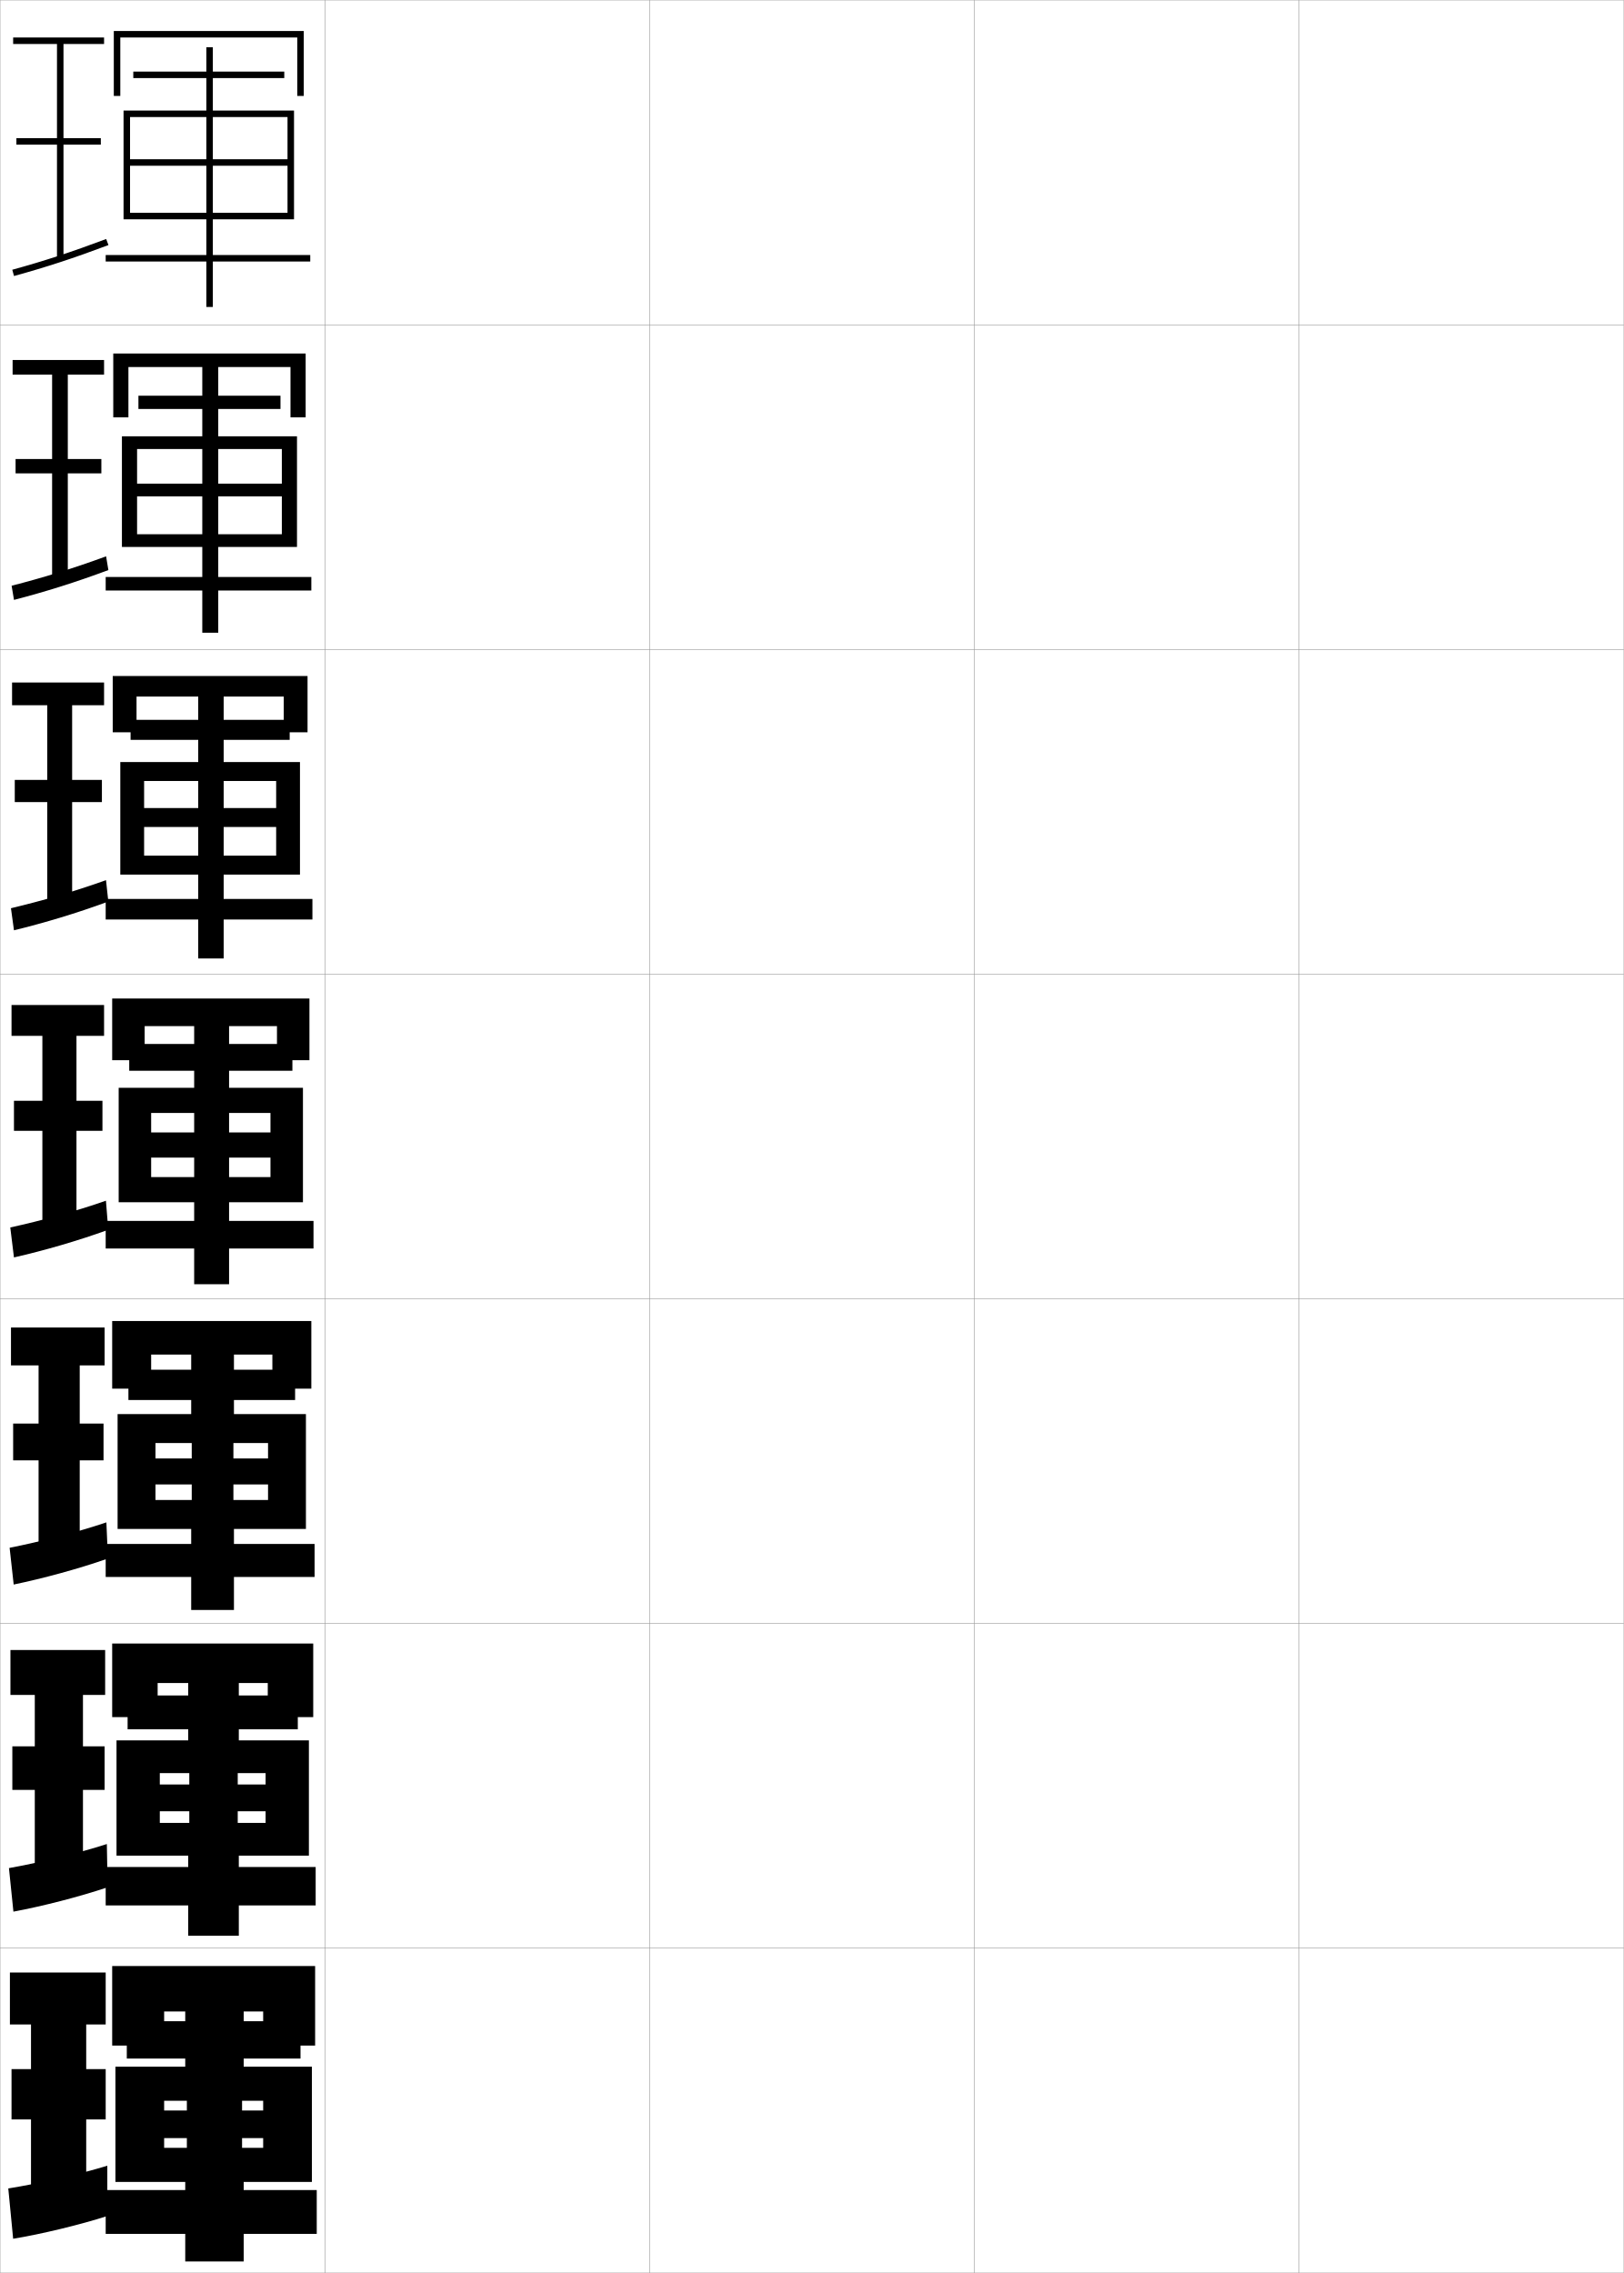
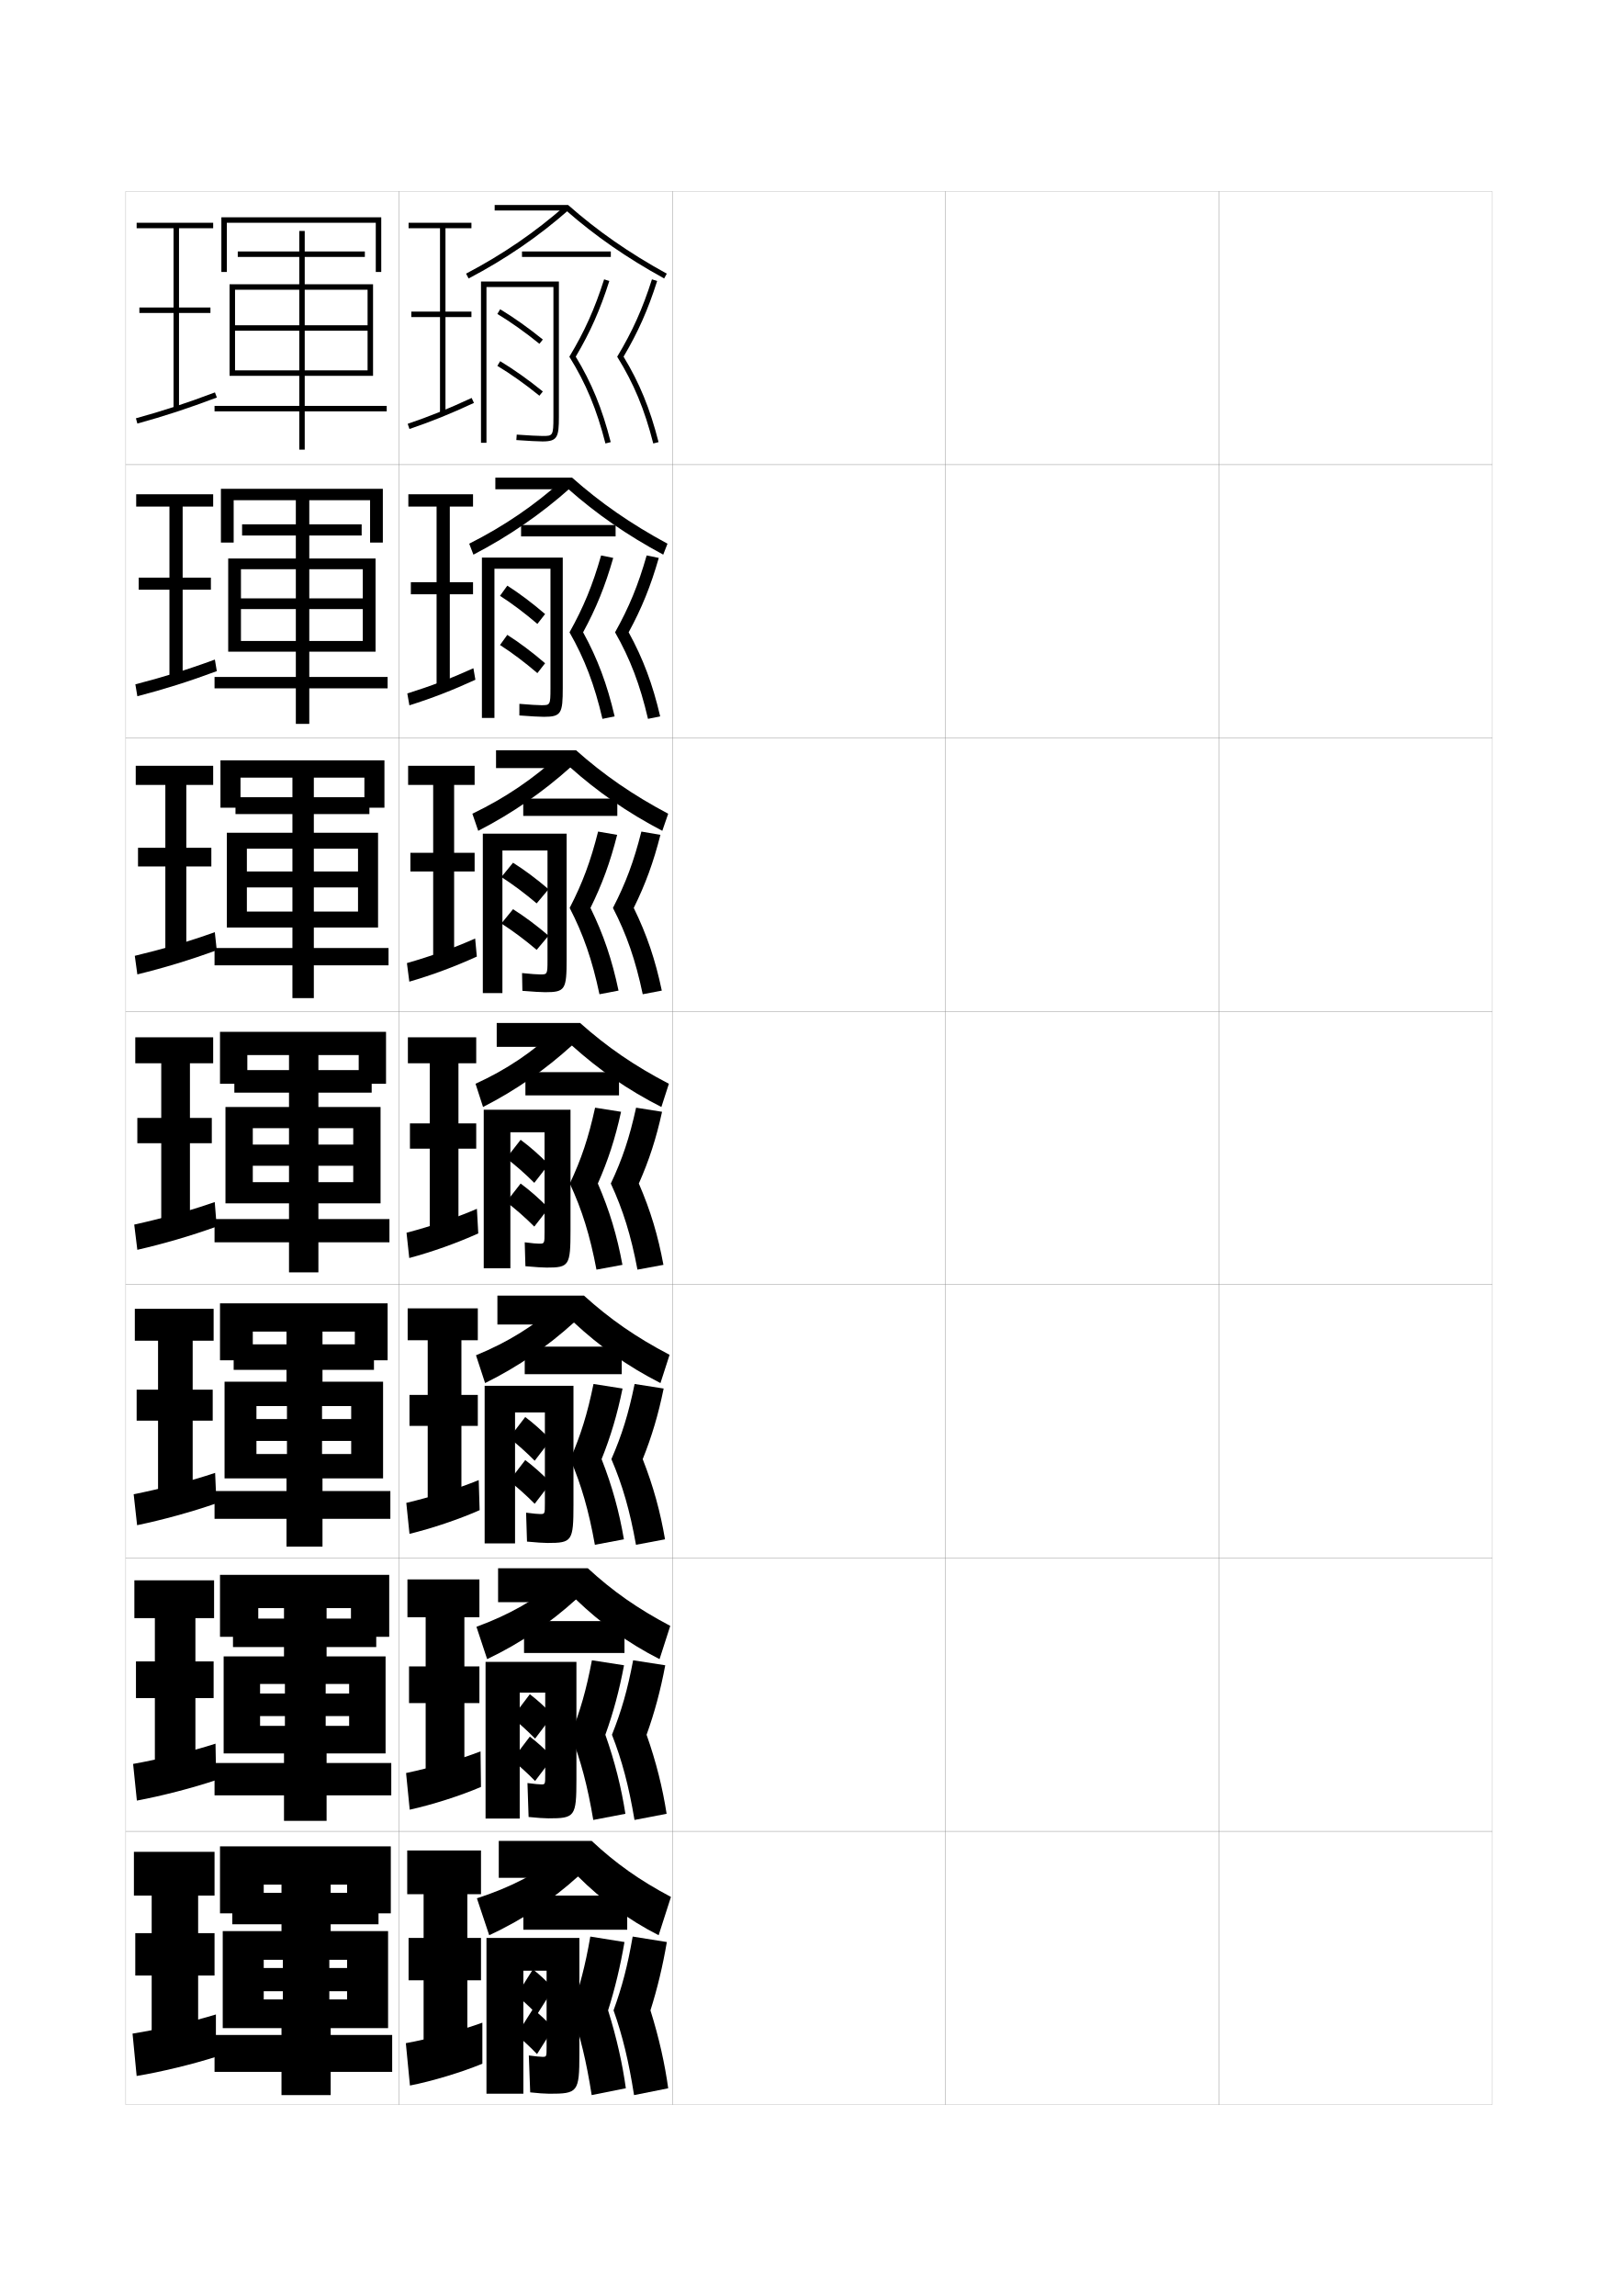
- <svg xmlns="http://www.w3.org/2000/svg" width="500.1" height="700.1" viewBox="0 0 500.1 700.1" overflow="visible" enable-background="new 0 0 500.1 700.1" xml:space="preserve">
-   <g id="glyphs">
-     <g>
-       <rect x="0.05" y="0.05" fill="none" stroke="#999999" stroke-width="0.1" width="100" height="100" />
-       <rect x="0.05" y="100.05" fill="none" stroke="#999999" stroke-width="0.1" width="100" height="100" />
-       <rect x="0.05" y="200.05" fill="none" stroke="#999999" stroke-width="0.1" width="100" height="100" />
-       <rect x="0.05" y="300.05" fill="none" stroke="#999999" stroke-width="0.1" width="100" height="100" />
-       <rect x="0.05" y="400.05" fill="none" stroke="#999999" stroke-width="0.1" width="100" height="100" />
-       <rect x="0.05" y="500.05" fill="none" stroke="#999999" stroke-width="0.1" width="100" height="100" />
-       <rect x="0.05" y="600.05" fill="none" stroke="#999999" stroke-width="0.1" width="100" height="100" />
-       <rect x="100.05" y="0.05" fill="none" stroke="#999999" stroke-width="0.1" width="100" height="100" />
-       <rect x="100.05" y="100.05" fill="none" stroke="#999999" stroke-width="0.1" width="100" height="100" />
-       <rect x="100.05" y="200.05" fill="none" stroke="#999999" stroke-width="0.1" width="100" height="100" />
-       <rect x="100.05" y="300.05" fill="none" stroke="#999999" stroke-width="0.1" width="100" height="100" />
-       <rect x="100.05" y="400.05" fill="none" stroke="#999999" stroke-width="0.1" width="100" height="100" />
-       <rect x="100.05" y="500.05" fill="none" stroke="#999999" stroke-width="0.1" width="100" height="100" />
-       <rect x="100.05" y="600.05" fill="none" stroke="#999999" stroke-width="0.1" width="100" height="100" />
-       <rect x="200.05" y="0.05" fill="none" stroke="#999999" stroke-width="0.1" width="100" height="100" />
-       <rect x="200.05" y="100.05" fill="none" stroke="#999999" stroke-width="0.1" width="100" height="100" />
-       <rect x="200.05" y="200.05" fill="none" stroke="#999999" stroke-width="0.1" width="100" height="100" />
-       <rect x="200.05" y="300.05" fill="none" stroke="#999999" stroke-width="0.1" width="100" height="100" />
-       <rect x="200.05" y="400.05" fill="none" stroke="#999999" stroke-width="0.1" width="100" height="100" />
-       <rect x="200.05" y="500.05" fill="none" stroke="#999999" stroke-width="0.1" width="100" height="100" />
-       <rect x="200.05" y="600.05" fill="none" stroke="#999999" stroke-width="0.1" width="100" height="100" />
-       <rect x="300.05" y="0.05" fill="none" stroke="#999999" stroke-width="0.1" width="100" height="100" />
-       <rect x="300.05" y="100.05" fill="none" stroke="#999999" stroke-width="0.1" width="100" height="100" />
-       <rect x="300.05" y="200.05" fill="none" stroke="#999999" stroke-width="0.1" width="100" height="100" />
-       <rect x="300.05" y="300.05" fill="none" stroke="#999999" stroke-width="0.1" width="100" height="100" />
-       <rect x="300.05" y="400.05" fill="none" stroke="#999999" stroke-width="0.1" width="100" height="100" />
-       <rect x="300.05" y="500.05" fill="none" stroke="#999999" stroke-width="0.1" width="100" height="100" />
-       <rect x="300.05" y="600.05" fill="none" stroke="#999999" stroke-width="0.1" width="100" height="100" />
-       <rect x="400.05" y="0.05" fill="none" stroke="#999999" stroke-width="0.1" width="100" height="100" />
-       <rect x="400.05" y="100.05" fill="none" stroke="#999999" stroke-width="0.1" width="100" height="100" />
-       <rect x="400.05" y="200.05" fill="none" stroke="#999999" stroke-width="0.1" width="100" height="100" />
-       <rect x="400.05" y="300.05" fill="none" stroke="#999999" stroke-width="0.1" width="100" height="100" />
-       <rect x="400.05" y="400.05" fill="none" stroke="#999999" stroke-width="0.1" width="100" height="100" />
-       <rect x="400.05" y="500.05" fill="none" stroke="#999999" stroke-width="0.1" width="100" height="100" />
-       <rect x="400.05" y="600.05" fill="none" stroke="#999999" stroke-width="0.1" width="100" height="100" />
-     </g>
-     <g>
-       <polygon points="32.05,13.55 32.05,11.55 4.05,11.55 4.05,13.55       17.55,13.55 17.55,42.55 5.05,42.55 5.05,44.55 17.55,44.55       17.55,79.55 19.55,79.55 19.55,44.55 31.05,44.55 31.05,42.55       19.55,42.55 19.55,13.55 " />
-       <path d="M3.784,83.086l0.531,1.928c9.937-2.734,18.363-5.495,29.086-9.528      l-0.703-1.871C22.035,77.624,13.658,80.368,3.784,83.086z" />
-     </g>
-     <g>
-       <polygon points="32.049,115.383 32.049,110.883 3.883,110.883 3.883,115.383       16.05,115.383 16.05,141.383 4.799,141.383 4.799,145.799 16.05,145.799       16.05,177.883 20.883,177.883 20.883,145.799 31.216,145.799 31.216,141.383       20.883,141.383 20.883,115.383 " />
-       <path d="M3.578,180.413l0.731,4.362c9.724-2.53,18.76-5.355,29.072-9.19      l-0.708-4.231C22.4,175.13,13.331,177.905,3.578,180.413z" />
-     </g>
-     <g>
-       <polygon points="32.05,217.216 32.05,210.216 3.717,210.216 3.717,217.216       14.55,217.216 14.55,240.217 4.55,240.217 4.55,247.05 14.55,247.05       14.55,278.216 22.216,278.216 22.216,247.05 31.383,247.05 31.383,240.217       22.216,240.217 22.216,217.216 " />
-       <path d="M3.373,279.74l0.933,6.796c9.511-2.326,19.156-5.216,29.057-8.853      l-0.713-6.591C22.765,274.636,13.004,277.442,3.373,279.74z" />
-     </g>
-     <g>
-       <g>
-         <polygon points="26.55,676.05 26.55,652.8 32.55,652.8 32.55,637.3        26.55,637.3 26.55,623.55 32.55,623.55 32.55,607.55 3.05,607.55        3.05,623.55 9.55,623.55 9.55,637.3 3.55,637.3 3.55,652.8        9.55,652.8 9.55,676.05 " />
-         <path d="M33.05,667.05c-8.465,2.61-21.201,5.542-30.5,7l1.5,15.5       c8.662-1.406,20.74-4.346,29-7V667.05z" />
-       </g>
-       <g>
-         <polygon points="32.383,522.05 32.383,508.216 3.216,508.216 3.216,522.05        10.716,522.05 10.716,537.883 3.799,537.883 3.799,551.3 10.716,551.3        10.716,576.55 25.55,576.55 25.55,551.3 32.216,551.3 32.216,537.883        25.55,537.883 25.55,522.05 " />
-         <path d="M2.755,575.389l1.377,13.41c8.874-1.645,20.344-4.589,29.014-7.505       l-0.24-13.317C24.1,570.82,12.125,573.721,2.755,575.389z" />
-       </g>
-       <g>
-         <polygon points="32.217,420.55 32.217,408.883 3.383,408.883 3.383,420.55        11.883,420.55 11.883,438.467 4.05,438.467 4.05,449.8 11.883,449.8        11.883,477.05 24.55,477.05 24.55,449.8 31.883,449.8 31.883,438.467        24.55,438.467 24.55,420.55 " />
-         <path d="M2.961,476.729l1.255,11.32c9.086-1.883,19.948-4.833,29.028-8.01       l-0.479-11.135C23.615,471.981,12.401,474.851,2.961,476.729z" />
-       </g>
-       <g>
-         <polygon points="32.05,319.05 32.05,309.55 3.55,309.55 3.55,319.05        13.05,319.05 13.05,339.05 4.3,339.05 4.3,348.3 13.05,348.3        13.05,377.55 23.55,377.55 23.55,348.3 31.55,348.3 31.55,339.05        23.55,339.05 23.55,319.05 " />
-         <path d="M3.167,378.067l1.133,9.23c9.299-2.121,19.553-5.076,29.043-8.515       l-0.719-8.951C23.13,373.142,12.677,375.979,3.167,378.067z" />
-       </g>
-     </g>
-     <g>
-       <polygon points="91.55,11.55 91.55,29.55 93.55,29.55 93.55,9.55       35.05,9.55 35.05,29.55 37.05,29.55 37.05,11.55 " />
-       <polygon points="88.55,65.55 65.55,65.55 65.55,36.05 88.55,36.05       88.55,49.05 40.05,49.05 40.05,51.05 88.55,51.05 88.55,67.55       90.55,67.55 90.55,34.05 65.55,34.05 65.55,24.05 87.55,24.05       87.55,22.05 65.55,22.05 65.55,14.55 63.55,14.55 63.55,22.05       41.05,22.05 41.05,24.05 63.55,24.05 63.55,34.05 38.05,34.05       38.05,67.55 40.05,67.55 40.05,36.05 63.55,36.05 63.55,65.55       40.05,65.55 40.05,67.55 63.55,67.55 63.55,78.55 32.55,78.55       32.55,80.55 63.55,80.55 63.55,94.55 65.55,94.55 65.55,80.55       95.55,80.55 95.55,78.55 65.55,78.55 65.55,67.55 88.55,67.55 " />
-     </g>
-     <g>
-       <polygon points="89.466,113.049 89.466,128.549 94.133,128.549 94.133,108.883       34.883,108.883 34.883,128.549 39.55,128.549 39.55,113.049 " />
-       <polygon points="86.799,168.466 91.466,168.466 91.466,134.383 67.216,134.383       67.216,125.966 86.383,125.966 86.383,121.883 67.216,121.883 67.216,112.466       62.299,112.466 62.299,121.883 42.633,121.883 42.633,125.966 62.299,125.966       62.299,134.383 37.549,134.383 37.549,168.466 42.216,168.466 42.216,138.299       62.299,138.299 62.299,164.549 42.216,164.549 42.216,168.466 62.299,168.466       62.299,177.716 32.55,177.716 32.55,181.883 62.299,181.883 62.299,194.883       67.216,194.883 67.216,181.883 95.883,181.883 95.883,177.716 67.216,177.716       67.216,168.466 86.799,168.466 86.799,164.549 67.216,164.549 67.216,138.299       86.799,138.299 86.799,148.966 42.216,148.966 42.216,152.883 86.799,152.883 " />
-     </g>
-     <g>
-       <polygon points="87.383,214.55 87.383,225.55 94.716,225.55 94.716,208.216       34.716,208.216 34.716,225.55 42.05,225.55 42.05,214.55 " />
-       <polygon points="85.05,269.383 92.383,269.383 92.383,234.716 68.883,234.716       68.883,227.883 89.216,227.883 89.216,221.716 68.883,221.716 68.883,213.758       61.05,213.758 61.05,221.716 40.216,221.716 40.216,227.883 61.05,227.883       61.05,234.716 37.05,234.716 37.05,269.383 44.383,269.383 44.383,240.55       61.05,240.55 61.05,263.55 44.383,263.55 44.383,269.383 61.05,269.383       61.05,276.883 32.55,276.883 32.55,283.216 61.05,283.216 61.05,295.216       68.883,295.216 68.883,283.216 96.216,283.216 96.216,276.883 68.883,276.883       68.883,269.383 85.05,269.383 85.05,263.55 68.883,263.55 68.883,240.55       85.05,240.55 85.05,248.883 44.383,248.883 44.383,254.716 85.05,254.716 " />
-     </g>
-     <g>
-       <g>
-         <polygon points="85.3,316.05 85.3,326.55 95.3,326.55 95.3,307.55        34.55,307.55 34.55,326.55 44.55,326.55 44.55,316.05 " />
-         <polygon points="83.3,370.3 93.3,370.3 93.3,335.05 70.55,335.05        70.55,329.8 90.05,329.8 90.05,321.55 70.55,321.55 70.55,315.05        59.8,315.05 59.8,321.55 39.8,321.55 39.8,329.8 59.8,329.8        59.8,335.05 36.55,335.05 36.55,370.3 46.55,370.3 46.55,342.8        59.8,342.8 59.8,362.55 46.55,362.55 46.55,370.3 59.8,370.3        59.8,376.05 32.55,376.05 32.55,384.55 59.8,384.55 59.8,395.55        70.55,395.55 70.55,384.55 96.55,384.55 96.55,376.05 70.55,376.05        70.55,370.3 83.3,370.3 83.3,362.55 70.55,362.55 70.55,342.8        83.3,342.8 83.3,348.8 46.55,348.8 46.55,356.55 83.3,356.55 " />
-       </g>
-       <g>
-         <polygon points="83.883,417.216 83.883,427.716 95.883,427.716 95.883,406.884        34.55,406.884 34.55,427.716 46.55,427.716 46.55,417.216 " />
-         <polygon points="82.55,470.925 94.217,470.925 94.217,435.55 72.05,435.55        72.05,431.216 90.883,431.216 90.883,421.884 72.05,421.884 72.05,416.216        58.883,416.216 58.883,421.884 39.55,421.884 39.55,431.216 58.883,431.216        58.883,435.55 36.217,435.55 36.217,470.925 47.883,470.925 47.883,444.466        59.05,444.466 59.05,462.008 47.883,462.008 47.883,470.925 58.883,470.925        58.883,475.55 32.55,475.55 32.55,485.716 58.883,485.716 58.883,495.884        72.05,495.884 72.05,485.716 96.883,485.716 96.883,475.55 72.05,475.55        72.05,470.925 82.55,470.925 82.55,462.008 71.883,462.008 71.883,444.466        82.55,444.466 82.55,449.216 47.883,449.216 47.883,457.216 82.55,457.216 " />
-       </g>
-       <g>
-         <polygon points="82.466,518.383 82.466,528.883 96.466,528.883 96.466,506.217        34.55,506.217 34.55,528.883 48.55,528.883 48.55,518.383 " />
-         <polygon points="81.8,571.55 95.133,571.55 95.133,536.05 73.55,536.05        73.55,532.633 91.716,532.633 91.716,522.217 73.55,522.217 73.55,517.383        57.966,517.383 57.966,522.217 39.3,522.217 39.3,532.633 57.966,532.633        57.966,536.05 35.883,536.05 35.883,571.55 49.216,571.55 49.216,546.133        58.3,546.133 58.3,561.466 49.216,561.466 49.216,571.55 57.966,571.55        57.966,575.05 32.55,575.05 32.55,586.883 57.966,586.883 57.966,596.217        73.55,596.217 73.55,586.883 97.216,586.883 97.216,575.05 73.55,575.05        73.55,571.55 81.8,571.55 81.8,561.466 73.216,561.466 73.216,546.133        81.8,546.133 81.8,549.633 49.216,549.633 49.216,557.883 81.8,557.883 " />
-       </g>
-     </g>
-     <g>
-       <polygon points="81.05,619.55 81.05,630.05 97.05,630.05 97.05,605.55       34.55,605.55 34.55,630.05 50.55,630.05 50.55,619.55 " />
-       <polygon points="81.05,672.05 96.05,672.05 96.05,636.55 75.05,636.55       75.05,634.05 92.55,634.05 92.55,622.55 75.05,622.55 75.05,618.55       57.05,618.55 57.05,622.55 39.05,622.55 39.05,634.05 57.05,634.05       57.05,636.55 35.55,636.55 35.55,672.05 50.55,672.05 50.55,647.05       57.55,647.05 57.55,661.55 50.55,661.55 50.55,672.05 57.05,672.05       57.05,674.55 32.55,674.55 32.55,688.05 57.05,688.05 57.05,696.55       75.05,696.55 75.05,688.05 97.55,688.05 97.55,674.55 75.05,674.55       75.05,672.05 81.05,672.05 81.05,661.55 74.55,661.55 74.55,647.05       81.05,647.05 81.05,650.05 50.55,650.05 50.55,658.55 81.05,658.55 " />
+ <svg xmlns="http://www.w3.org/2000/svg" version="1.1" id="glyphs" x="0px" y="0px" width="592px" height="840px" viewBox="0 0 592 840" enable-background="new 0 0 592 840" xml:space="preserve">
+   <g>
+     <rect x="46" y="70" fill="none" stroke="#999999" stroke-width="0.1" width="100" height="100" />
+     <rect x="46" y="170" fill="none" stroke="#999999" stroke-width="0.1" width="100" height="100" />
+     <rect x="46" y="270" fill="none" stroke="#999999" stroke-width="0.1" width="100" height="100" />
+     <rect x="46" y="370" fill="none" stroke="#999999" stroke-width="0.1" width="100" height="100" />
+     <rect x="46" y="470" fill="none" stroke="#999999" stroke-width="0.1" width="100" height="100" />
+     <rect x="46" y="570" fill="none" stroke="#999999" stroke-width="0.1" width="100" height="100" />
+     <rect x="46" y="670" fill="none" stroke="#999999" stroke-width="0.1" width="100" height="100" />
+     <rect x="146" y="70" fill="none" stroke="#999999" stroke-width="0.1" width="100" height="100" />
+     <rect x="146" y="170" fill="none" stroke="#999999" stroke-width="0.1" width="100" height="100" />
+     <rect x="146" y="270" fill="none" stroke="#999999" stroke-width="0.1" width="100" height="100" />
+     <rect x="146" y="370" fill="none" stroke="#999999" stroke-width="0.1" width="100" height="100" />
+     <rect x="146" y="470" fill="none" stroke="#999999" stroke-width="0.1" width="100" height="100" />
+     <rect x="146" y="570" fill="none" stroke="#999999" stroke-width="0.1" width="100" height="100" />
+     <rect x="146" y="670" fill="none" stroke="#999999" stroke-width="0.1" width="100" height="100" />
+     <rect x="246" y="70" fill="none" stroke="#999999" stroke-width="0.1" width="100" height="100" />
+     <rect x="246" y="170" fill="none" stroke="#999999" stroke-width="0.1" width="100" height="100" />
+     <rect x="246" y="270" fill="none" stroke="#999999" stroke-width="0.1" width="100" height="100" />
+     <rect x="246" y="370" fill="none" stroke="#999999" stroke-width="0.1" width="100" height="100" />
+     <rect x="246" y="470" fill="none" stroke="#999999" stroke-width="0.1" width="100" height="100" />
+     <rect x="246" y="570" fill="none" stroke="#999999" stroke-width="0.1" width="100" height="100" />
+     <rect x="246" y="670" fill="none" stroke="#999999" stroke-width="0.1" width="100" height="100" />
+     <rect x="346" y="70" fill="none" stroke="#999999" stroke-width="0.1" width="100" height="100" />
+     <rect x="346" y="170" fill="none" stroke="#999999" stroke-width="0.1" width="100" height="100" />
+     <rect x="346" y="270" fill="none" stroke="#999999" stroke-width="0.1" width="100" height="100" />
+     <rect x="346" y="370" fill="none" stroke="#999999" stroke-width="0.1" width="100" height="100" />
+     <rect x="346" y="470" fill="none" stroke="#999999" stroke-width="0.1" width="100" height="100" />
+     <rect x="346" y="570" fill="none" stroke="#999999" stroke-width="0.1" width="100" height="100" />
+     <rect x="346" y="670" fill="none" stroke="#999999" stroke-width="0.1" width="100" height="100" />
+     <rect x="446" y="70" fill="none" stroke="#999999" stroke-width="0.1" width="100" height="100" />
+     <rect x="446" y="170" fill="none" stroke="#999999" stroke-width="0.1" width="100" height="100" />
+     <rect x="446" y="270" fill="none" stroke="#999999" stroke-width="0.1" width="100" height="100" />
+     <rect x="446" y="370" fill="none" stroke="#999999" stroke-width="0.1" width="100" height="100" />
+     <rect x="446" y="470" fill="none" stroke="#999999" stroke-width="0.1" width="100" height="100" />
+     <rect x="446" y="570" fill="none" stroke="#999999" stroke-width="0.1" width="100" height="100" />
+     <rect x="446" y="670" fill="none" stroke="#999999" stroke-width="0.1" width="100" height="100" />
+   </g>
+   <g>
+     <polygon points="78,83.5 78,81.5 50,81.5 50,83.5 63.5,83.5 63.5,112.5 51,112.5 51,114.5 63.5,114.5 63.5,149.5 65.5,149.5    65.5,114.5 77,114.5 77,112.5 65.5,112.5 65.5,83.5  " />
+     <path d="M49.734,153.036l0.531,1.928c9.937-2.734,18.363-5.495,29.086-9.528   l-0.703-1.871C67.985,147.574,59.608,150.318,49.734,153.036z" />
+   </g>
+   <g>
+     <polygon points="78,185.333 78,180.833 49.833,180.833 49.833,185.333 62,185.333    62,211.333 50.75,211.333 50.75,215.75 62,215.75 62,247.833 66.833,247.833    66.833,215.75 77.167,215.75 77.167,211.333 66.833,211.333 66.833,185.333  " />
+     <path d="M49.528,250.363l0.731,4.362c9.724-2.53,18.76-5.355,29.072-9.19   l-0.708-4.231C68.35,245.08,59.281,247.855,49.528,250.363z" />
+   </g>
+   <g>
+     <polygon points="78,287.167 78,280.167 49.667,280.167 49.667,287.167 60.5,287.167 60.5,310.167    50.5,310.167 50.5,317 60.5,317 60.5,348.167 68.167,348.167 68.167,317 77.333,317    77.333,310.167 68.167,310.167 68.167,287.167  " />
+     <path d="M49.323,349.69l0.933,6.796c9.511-2.326,19.156-5.216,29.057-8.853   l-0.713-6.591C68.715,344.586,58.954,347.393,49.323,349.69z" />
+   </g>
+   <g>
+     <g>
+       <polygon points="72.5,746 72.5,722.75 78.5,722.75 78.5,707.25 72.5,707.25 72.5,693.5 78.5,693.5 78.5,677.5 49,677.5 49,693.5     55.5,693.5 55.5,707.25 49.5,707.25 49.5,722.75 55.5,722.75 55.5,746   " />
+       <path d="M79,737c-8.465,2.61-21.201,5.542-30.5,7l1.5,15.5c8.662-1.406,20.74-4.346,29-7V737z" />
+     </g>
+     <g>
+       <polygon points="78.333,592 78.333,578.166 49.166,578.166 49.166,592 56.667,592     56.667,607.833 49.75,607.833 49.75,621.25 56.667,621.25 56.667,646.5 71.5,646.5 71.5,621.25     78.167,621.25 78.167,607.833 71.5,607.833 71.5,592   " />
+       <path d="M48.706,645.339l1.377,13.41c8.874-1.645,20.344-4.589,29.014-7.505    l-0.24-13.317C70.05,640.771,58.075,643.671,48.706,645.339z" />
+     </g>
+     <g>
+       <polygon points="78.167,490.5 78.167,478.833 49.333,478.833 49.333,490.5 57.833,490.5     57.833,508.417 50,508.417 50,519.75 57.833,519.75 57.833,547 70.5,547 70.5,519.75 77.833,519.75     77.833,508.417 70.5,508.417 70.5,490.5   " />
+       <path d="M48.912,546.679l1.255,11.32c9.086-1.883,19.948-4.833,29.028-8.01    l-0.479-11.135C69.565,541.932,58.351,544.801,48.912,546.679z" />
+     </g>
+     <g>
+       <polygon points="78,389 78,379.5 49.5,379.5 49.5,389 59,389 59,409 50.25,409 50.25,418.25 59,418.25 59,447.5 69.5,447.5     69.5,418.25 77.5,418.25 77.5,409 69.5,409 69.5,389   " />
+       <path d="M49.117,448.018L50.25,457.248c9.299-2.121,19.553-5.076,29.043-8.515    l-0.719-8.951C69.08,443.092,58.627,445.93,49.117,448.018z" />
+     </g>
+   </g>
+   <g>
+     <polygon points="137.5,81.5 137.5,99.5 139.5,99.5 139.5,79.5 81,79.5 81,99.5 83,99.5 83,81.5  " />
+     <polygon points="134.5,135.5 111.5,135.5 111.5,106 134.5,106 134.5,119 86,119 86,121 134.5,121 134.5,137.5 136.5,137.5    136.5,104 111.5,104 111.5,94 133.5,94 133.5,92 111.5,92 111.5,84.5 109.5,84.5 109.5,92 87,92 87,94 109.5,94 109.5,104 84,104    84,137.5 86,137.5 86,106 109.5,106 109.5,135.5 86,135.5 86,137.5 109.5,137.5 109.5,148.5 78.5,148.5 78.5,150.5 109.5,150.5    109.5,164.5 111.5,164.5 111.5,150.5 141.5,150.5 141.5,148.5 111.5,148.5 111.5,137.5 134.5,137.5  " />
+   </g>
+   <g>
+     <polygon points="135.416,183 135.416,198.5 140.083,198.5 140.083,178.833    80.833,178.833 80.833,198.5 85.5,198.5 85.5,183  " />
+     <polygon points="132.75,238.417 137.417,238.417 137.417,204.333 113.167,204.333    113.167,195.917 132.333,195.917 132.333,191.833 113.167,191.833 113.167,182.416    108.25,182.416 108.25,191.833 88.583,191.833 88.583,195.917 108.25,195.917    108.25,204.333 83.5,204.333 83.5,238.417 88.167,238.417 88.167,208.25    108.25,208.25 108.25,234.5 88.167,234.5 88.167,238.417 108.25,238.417    108.25,247.667 78.5,247.667 78.5,251.833 108.25,251.833 108.25,264.833    113.167,264.833 113.167,251.833 141.833,251.833 141.833,247.667 113.167,247.667    113.167,238.417 132.75,238.417 132.75,234.5 113.167,234.5 113.167,208.25    132.75,208.25 132.75,218.916 88.167,218.916 88.167,222.833 132.75,222.833  " />
+   </g>
+   <g>
+     <polygon points="133.333,284.5 133.333,295.5 140.667,295.5 140.667,278.167 80.667,278.167    80.667,295.5 88,295.5 88,284.5  " />
+     <polygon points="131,339.333 138.333,339.333 138.333,304.667 114.833,304.667    114.833,297.833 135.167,297.833 135.167,291.667 114.833,291.667 114.833,283.708    107,283.708 107,291.667 86.167,291.667 86.167,297.833 107,297.833 107,304.667 83,304.667    83,339.333 90.333,339.333 90.333,310.5 107,310.5 107,333.5 90.333,333.5 90.333,339.333    107,339.333 107,346.833 78.5,346.833 78.5,353.167 107,353.167 107,365.167 114.833,365.167    114.833,353.167 142.167,353.167 142.167,346.833 114.833,346.833 114.833,339.333    131,339.333 131,333.5 114.833,333.5 114.833,310.5 131,310.5 131,318.833 90.333,318.833    90.333,324.667 131,324.667  " />
+   </g>
+   <g>
+     <g>
+       <polygon points="131.25,386 131.25,396.5 141.25,396.5 141.25,377.5 80.5,377.5 80.5,396.5 90.5,396.5 90.5,386   " />
+       <polygon points="129.25,440.25 139.25,440.25 139.25,405 116.5,405 116.5,399.75 136,399.75 136,391.5 116.5,391.5 116.5,385     105.75,385 105.75,391.5 85.75,391.5 85.75,399.75 105.75,399.75 105.75,405 82.5,405 82.5,440.25 92.5,440.25 92.5,412.75     105.75,412.75 105.75,432.5 92.5,432.5 92.5,440.25 105.75,440.25 105.75,446 78.5,446 78.5,454.5 105.75,454.5 105.75,465.5     116.5,465.5 116.5,454.5 142.5,454.5 142.5,446 116.5,446 116.5,440.25 129.25,440.25 129.25,432.5 116.5,432.5 116.5,412.75     129.25,412.75 129.25,418.75 92.5,418.75 92.5,426.5 129.25,426.5   " />
+     </g>
+     <g>
+       <polygon points="129.833,487.166 129.833,497.666 141.833,497.666 141.833,476.834     80.5,476.834 80.5,497.666 92.5,497.666 92.5,487.166   " />
+       <polygon points="128.5,540.875 140.167,540.875 140.167,505.5 118,505.5 118,501.166 136.833,501.166     136.833,491.834 118,491.834 118,486.166 104.833,486.166 104.833,491.834 85.5,491.834     85.5,501.166 104.833,501.166 104.833,505.5 82.167,505.5 82.167,540.875 93.833,540.875     93.833,514.416 105,514.416 105,531.958 93.833,531.958 93.833,540.875 104.833,540.875     104.833,545.5 78.5,545.5 78.5,555.666 104.833,555.666 104.833,565.834 118,565.834     118,555.666 142.833,555.666 142.833,545.5 118,545.5 118,540.875 128.5,540.875 128.5,531.958     117.833,531.958 117.833,514.416 128.5,514.416 128.5,519.166 93.833,519.166     93.833,527.166 128.5,527.166   " />
+     </g>
+     <g>
+       <polygon points="128.417,588.333 128.417,598.833 142.417,598.833 142.417,576.167     80.5,576.167 80.5,598.833 94.5,598.833 94.5,588.333   " />
+       <polygon points="127.75,641.5 141.083,641.5 141.083,606 119.5,606 119.5,602.583 137.667,602.583     137.667,592.167 119.5,592.167 119.5,587.333 103.917,587.333 103.917,592.167     85.25,592.167 85.25,602.583 103.917,602.583 103.917,606 81.833,606 81.833,641.5 95.167,641.5     95.167,616.083 104.25,616.083 104.25,631.416 95.167,631.416 95.167,641.5 103.917,641.5     103.917,645 78.5,645 78.5,656.833 103.917,656.833 103.917,666.167 119.5,666.167     119.5,656.833 143.167,656.833 143.167,645 119.5,645 119.5,641.5 127.75,641.5 127.75,631.416     119.167,631.416 119.167,616.083 127.75,616.083 127.75,619.583 95.167,619.583     95.167,627.833 127.75,627.833   " />
+     </g>
+   </g>
+   <g>
+     <polygon points="127,689.5 127,700 143,700 143,675.5 80.5,675.5 80.5,700 96.5,700 96.5,689.5  " />
+     <polygon points="127,742 142,742 142,706.5 121,706.5 121,704 138.5,704 138.5,692.5 121,692.5 121,688.5 103,688.5 103,692.5    85,692.5 85,704 103,704 103,706.5 81.5,706.5 81.5,742 96.5,742 96.5,717 103.5,717 103.5,731.5 96.5,731.5 96.5,742 103,742    103,744.5 78.5,744.5 78.5,758 103,758 103,766.5 121,766.5 121,758 143.5,758 143.5,744.5 121,744.5 121,742 127,742 127,731.5    120.5,731.5 120.5,717 127,717 127,720 96.5,720 96.5,728.5 127,728.5  " />
+   </g>
+   <g>
+     <g>
+       <polygon points="171,753 171,724.5 176,724.5 176,709 171,709 171,693 176,693 176,677 149,677 149,693 155,693 155,709     149.5,709 149.5,724.5 155,724.5 155,753   " />
+       <path d="M176.5,755v-15c-7.464,2.731-19.322,5.938-28,7.5L150,763    C158.061,761.438,169.279,758.034,176.5,755z" />
+     </g>
+     <g>
+       <polygon points="175.417,591.666 175.417,577.833 149.083,577.833 149.083,591.666     155.75,591.666 155.75,609.666 149.666,609.666 149.666,623.083 155.75,623.083 155.75,652.166     169.917,652.166 169.917,623.083 175.417,623.083 175.417,609.666 169.917,609.666     169.917,591.666   " />
+       <path d="M148.583,648.666l1.333,13.417c8.193-1.799,18.624-5.118,26.083-8.333    l-0.167-13C168.333,643.658,157.402,646.834,148.583,648.666z" />
+     </g>
+     <g>
+       <polygon points="174.833,490.333 174.833,478.667 149.167,478.667 149.167,490.333     156.5,490.333 156.5,510.334 149.833,510.334 149.833,521.667 156.5,521.667 156.5,551.333     168.833,551.333 168.833,521.667 174.833,521.667 174.833,510.334 168.833,510.334     168.833,490.333   " />
+       <path d="M148.667,549.833l1.167,11.333C158.159,559.132,167.802,555.896,175.5,552.5    l-0.333-11C167.63,544.584,157.626,547.73,148.667,549.833z" />
+     </g>
+     <g>
+       <polygon points="174.25,389 174.25,379.5 149.25,379.5 149.25,389 157.25,389 157.25,411 150,411 150,420.25 157.25,420.25     157.25,450.5 167.75,450.5 167.75,420.25 174.25,420.25 174.25,411 167.75,411 167.75,389   " />
+       <path d="M148.75,451l1,9.25c8.459-2.271,17.313-5.423,25.25-9l-0.5-9    C166.927,445.511,157.851,448.626,148.75,451z" />
+     </g>
+     <g>
+       <polygon points="173.666,287.166 173.666,280.167 149.333,280.167 149.333,287.166     158.5,287.166 158.5,312 150.167,312 150.167,318.833 158.5,318.833 158.5,350.833     166.167,350.833 166.167,318.833 173.666,318.833 173.666,312 166.167,312     166.167,287.166   " />
+       <path d="M149.773,359.148l-0.881-6.798c8.73-2.487,17.041-5.478,24.967-8.987    l0.614,6.605C166.282,353.699,158.1,356.722,149.773,359.148z" />
+     </g>
+     <g>
+       <polygon points="173.083,185.333 173.083,180.833 149.417,180.833 149.417,185.333     159.75,185.333 159.75,213 150.333,213 150.333,217.417 159.75,217.417 159.75,251.167     164.583,251.167 164.583,217.417 173.083,217.417 173.083,213 164.583,213     164.583,185.333   " />
+       <path d="M149.798,258.048l-0.762-4.346c8.358-2.6,15.903-5.465,24.184-9.223    l0.728,4.21C165.501,252.572,157.991,255.465,149.798,258.048z" />
+     </g>
+     <g>
+       <polygon points="172.5,83.5 172.5,81.5 149.5,81.5 149.5,83.5 161,83.5 161,114 150.5,114 150.5,116 161,116 161,151.5 163,151.5     163,116 172.5,116 172.5,114 163,114 163,83.5   " />
+       <path d="M149.821,156.947l-0.643-1.895c7.988-2.713,14.768-5.453,23.4-9.46    l0.842,1.814C164.72,151.445,157.882,154.209,149.821,156.947z" />
+     </g>
+   </g>
+   <g>
+     <path d="M243.981,100.124C230.128,92.493,218.656,84.51,207.878,75H181v2h26.138l0,0   c10.724,9.386,22.143,17.309,35.879,24.876L243.981,100.124z" />
+     <path d="M171.465,101.886l-0.93-1.771c13.435-7.052,25.31-15.186,36.304-24.865   l1.322,1.502C197.046,86.536,185.042,94.758,171.465,101.886z" />
+     <rect x="191" y="92" width="32.5" height="2" />
+     <path d="M178,162h-2v-59h28.5v49.5c0,7.41-0.517,9-6,9c-1.616,0-5.104-0.184-9.571-0.503   l0.143-1.994C193.493,159.318,196.93,159.5,198.5,159.5c3.774,0,4,0,4-7V105H178V162z" />
+     <path d="M197.37,125.777c-5.197-4.212-10.518-7.988-15.386-10.921l1.031-1.713   c4.946,2.979,10.346,6.811,15.614,11.079L197.37,125.777z" />
+     <path d="M197.37,144.777c-5.197-4.212-10.518-7.988-15.386-10.921l1.031-1.713   c4.946,2.979,10.346,6.811,15.614,11.079L197.37,144.777z" />
+     <path d="M210.664,130.493c5.322-9.005,8.92-17.116,12.288-27.688l-1.905-0.607   c-3.447,10.818-7.131,19.021-12.717,28.311   c6.058,9.729,10.006,19.22,13.2,31.736l1.938-0.494   C220.334,149.472,216.477,140.047,210.664,130.493z" />
+     <path d="M228.164,130.493c5.322-9.005,8.92-17.116,12.288-27.688l-1.905-0.607   c-3.447,10.818-7.131,19.021-12.717,28.311   c6.058,9.729,10.006,19.22,13.2,31.736l1.938-0.494   C237.834,149.472,233.977,140.047,228.164,130.493z" />
+   </g>
+   <g>
+     <path d="M242.678,202.917c-13.297-7.146-24.441-14.905-34.836-24.084l-0.834,0.167H181.25   V174.75h28.085c10.464,9.258,21.425,16.875,34.902,24.166L242.678,202.917z" />
+     <path d="M173.227,202.924l-1.537-4.015c12.796-6.452,23.832-14.011,34.036-23.16   l2.798,2.918C197.893,188.112,186.385,196.07,173.227,202.924z" />
+     <rect x="190.666" y="192.083" width="34.584" height="4.167" />
+     <path d="M199,262.25c-1.549,0-4.691-0.175-8.965-0.502l0.012-4.246   c3.859,0.331,6.734,0.498,8.036,0.498c3.179,0,3.333-0.009,3.333-6.083v-43.833   h-20.5v54.583h-4.583V204h29.583v47.667C205.916,260.967,205.413,262.25,199,262.25z" />
+     <path d="M185.627,214.267c4.413,2.808,9.178,6.387,13.826,10.386l-2.823,3.611   c-4.592-3.934-9.346-7.511-13.675-10.281L185.627,214.267z" />
+     <path d="M185.627,232.267c4.413,2.808,9.178,6.387,13.826,10.386l-2.823,3.612   c-4.592-3.935-9.346-7.511-13.675-10.281L185.627,232.267z" />
+     <path d="M219.947,203.215l4.438,0.905c-2.973,10.352-6.237,18.398-11.025,27.208   c5.309,9.678,8.791,19.016,11.535,30.756l-4.458,0.912   c-2.923-12.54-6.526-21.963-12.05-31.657   C213.518,222.164,216.836,214.118,219.947,203.215z" />
+     <path d="M236.614,203.215l4.437,0.905c-2.971,10.352-6.236,18.398-11.025,27.208   c5.31,9.678,8.792,19.016,11.536,30.756l-4.458,0.912   c-2.923-12.54-6.527-21.963-12.051-31.657   C230.185,222.164,233.502,214.118,236.614,203.215z" />
+   </g>
+   <g>
+     <path d="M242.339,303.958c-12.857-6.726-23.728-14.32-33.793-23.292L206.879,281H181.5v-6.5   h29.293c10.149,9.006,20.6,16.256,33.701,23.208L242.339,303.958z" />
+     <path d="M174.988,303.962l-2.144-6.257c12.156-5.853,22.355-12.836,31.769-21.455   l4.273,4.334C198.741,289.688,187.729,297.383,174.988,303.962z" />
+     <rect x="191.458" y="292.167" width="34.417" height="6.333" />
+     <path d="M199.5,363c-1.481,0-4.278-0.166-8.357-0.501l-0.119-6.498   c3.297,0.348,5.609,0.499,6.643,0.499c2.582,0,2.667-0.018,2.667-5.167v-40.167   h-16.5v52.167h-7.167V305h30.667v45.833C207.333,362.024,206.844,363,199.5,363z" />
+     <path d="M187.722,315.633c4.19,2.636,8.649,5.963,13.001,9.693l-4.359,5.181   c-4.306-3.656-8.828-7.032-12.92-9.64L187.722,315.633z" />
+     <path d="M187.722,332.633c4.19,2.636,8.649,5.963,13.001,9.693l-4.359,5.181   c-4.306-3.656-8.828-7.032-12.92-9.641L187.722,332.633z" />
+     <path d="M218.849,304.232l6.969,1.203c-2.575,10.132-5.508,18.113-9.763,26.729   c4.806,9.801,7.913,19.054,10.268,30.253l-6.979,1.331   c-2.651-12.564-5.912-21.918-10.9-31.579   C213.119,323.109,216.071,315.22,218.849,304.232z" />
+     <path d="M234.682,304.232l6.969,1.203c-2.575,10.132-5.508,18.113-9.763,26.729   c4.806,9.801,7.913,19.054,10.269,30.253l-6.979,1.331   c-2.651-12.564-5.911-21.918-10.9-31.579   C228.953,323.109,231.904,315.22,234.682,304.232z" />
+   </g>
+   <g>
+     <path d="M208.832,687H182.5v-13.5h34c8.839,8.263,17.386,14.325,29,20.5l-4.5,14   c-11.1-5.616-20.94-12.96-29.5-21.5L208.832,687z" />
+     <path d="M211.5,686.5c-9.433,8.54-20.271,15.884-32.5,21.5l-4.5-13.5   c12.357-3.996,22.104-9.11,31-16L211.5,686.5z" />
+     <rect x="191.5" y="693.5" width="38" height="12.5" />
+     <path d="M200,721h-8.5v45H178v-57h34v42.5c0,13.981-0.594,14.5-11,14.5c-1.403,0-4.543-0.206-7-0.5l-0.5-13.5   c2.383,0.331,4.37,0.5,5,0.5c1.469,0,1.5-0.031,1.5-3.5V721z" />
+     <path d="M195,720.5c2.538,2.001,5.043,4.348,7.5,7l-6,9.5c-2.445-2.544-5.08-4.998-7.5-7   L195,720.5z" />
+     <path d="M195,735c2.538,2.001,5.043,4.348,7.5,7l-6,9.5c-2.445-2.544-5.08-4.998-7.5-7L195,735z" />
+     <path d="M229,764l-12.5,2.5c-1.947-12.393-4.201-21.725-7.5-31c3.138-8.673,5.109-16.15,7-27   l12.5,2c-1.505,8.812-3.48,17.052-6,25C225.68,745.648,227.769,755.138,229,764z" />
+     <path d="M244.5,764l-12.5,2.5c-1.947-12.393-4.201-21.725-7.5-31c3.138-8.673,5.109-16.15,7-27   l12.5,2c-1.505,8.812-3.48,17.052-6,25C241.18,745.648,243.269,755.138,244.5,764z" />
+   </g>
+   <g>
+     <g>
+       <path d="M242,405c-12.418-6.305-23.013-13.735-32.75-22.5l-2.5,0.5h-25v-8.75h30.5    c9.836,8.755,19.775,15.638,32.5,22.25L242,405z" />
+       <path d="M209.25,382.5c-9.661,8.765-20.178,16.195-32.5,22.5l-2.75-8.5    c11.517-5.253,20.878-11.662,29.5-19.75L209.25,382.5z" />
+       <rect x="192.25" y="392.25" width="34.25" height="8.5" />
+       <path d="M200,463.75c-1.414,0-3.865-0.157-7.75-0.5L192,454.5c2.734,0.364,4.484,0.5,5.25,0.5    c1.985,0,2-0.026,2-4.25v-36.5h-12.5V464H177v-58h31.75v44C208.75,463.081,208.274,463.75,200,463.75z" />
+       <path d="M190.5,417c3.347,2.464,6.84,5.539,10.25,9l-5.25,6.75    c-3.381-3.378-7.002-6.555-10.25-9L190.5,417z" />
+       <path d="M190.5,433c3.347,2.464,6.84,5.539,10.25,9l-5.25,6.75    c-3.381-3.378-7.002-6.555-10.25-9L190.5,433z" />
+       <path d="M217.75,405.25l9.5,1.5c-2.179,9.913-4.778,17.828-8.5,26.25    c4.303,9.925,7.035,19.091,9,29.75l-9.5,1.75c-2.379-12.588-5.296-21.873-9.75-31.5    C212.722,424.055,215.308,416.322,217.75,405.25z" />
+       <path d="M232.75,405.25l9.5,1.5c-2.179,9.913-4.778,17.828-8.5,26.25    c4.303,9.925,7.035,19.091,9,29.75l-9.5,1.75c-2.379-12.588-5.296-21.873-9.75-31.5    C227.722,424.055,230.308,416.322,232.75,405.25z" />
+     </g>
+     <g>
+       <path d="M207.443,484.584H182V474h31.667c9.503,8.591,18.979,15.2,31.333,21.666    L241.666,506C229.688,499.925,219.345,492.523,210,483.834L207.443,484.584z" />
+       <path d="M210,483.834C200.413,492.523,189.792,499.925,177.5,506l-3.333-10.166    c11.793-4.834,21.285-10.812,29.999-18.501L210,483.834z" />
+       <rect x="192" y="492.666" width="35.5" height="10.084" />
+       <path d="M199.375,516.75h-10.917v47.916h-11.125V507h32.501v43.5c0,13.381-0.516,14-9.5,14    c-1.411,0-4.092-0.174-7.5-0.5L192.5,553.416c2.617,0.354,4.446,0.5,5.167,0.5    c1.688,0,1.708-0.027,1.708-4V516.75z" />
+       <path d="M192.188,518.416c3.077,2.311,6.241,5.143,9.334,8.334l-5.875,7.666    c-3.069-3.1-6.361-6.035-9.333-8.332L192.188,518.416z" />
+       <path d="M192.188,534.167c3.077,2.31,6.241,5.142,9.334,8.333l-5.875,7.667    c-3.069-3.101-6.361-6.036-9.333-8.334L192.188,534.167z" />
+       <path d="M228.291,563.166l-10.624,2.001c-2.235-12.522-4.931-21.824-9-31.334    c3.86-8.854,6.241-16.501,8.499-27.5L227.792,508    c-1.954,9.546-4.347,17.569-7.667,25.833    C224.053,543.832,226.571,553.106,228.291,563.166z" />
+       <path d="M243.334,563.166l-10.626,2.001c-2.234-12.522-4.931-21.824-9-31.334    c3.86-8.854,6.241-16.501,8.501-27.5L242.833,508    c-1.954,9.546-4.345,17.569-7.667,25.833    C239.096,543.832,241.613,553.106,243.334,563.166z" />
+     </g>
+     <g>
+       <path d="M208.138,586.167H182.25V573.75h32.834c9.171,8.427,18.182,14.763,30.166,21.083    L241.333,607c-11.538-5.846-21.631-13.219-30.583-21.833L208.138,586.167z" />
+       <path d="M210.75,585.167C201.237,593.781,190.512,601.154,178.25,607l-3.916-11.833    c12.07-4.415,21.692-9.961,30.499-17.251L210.75,585.167z" />
+       <rect x="191.75" y="593.083" width="36.75" height="11.667" />
+       <path d="M199.5,619.25h-9.334v46.083h-12.5V608h33.251v43c0,13.682-0.555,14.25-10.25,14.25    c-1.407,0-4.317-0.189-7.25-0.5L193,652.333c2.5,0.343,4.408,0.5,5.084,0.5    c1.391,0,1.416-0.028,1.416-3.75V619.25z" />
+       <path d="M193.875,619.833c2.808,2.155,5.643,4.745,8.417,7.667l-6.5,8.583    c-2.757-2.821-5.721-5.517-8.417-7.666L193.875,619.833z" />
+       <path d="M193.875,635.334c2.808,2.154,5.643,4.744,8.417,7.666l-6.5,8.584    c-2.757-2.822-5.721-5.518-8.417-7.668L193.875,635.334z" />
+       <path d="M228.833,663.583l-11.749,2.251c-2.092-12.458-4.566-21.775-8.25-31.168    c3.498-8.763,5.675-16.325,7.749-27.25L228.334,609.25    c-1.73,9.179-3.914,17.311-6.834,25.416    C225.054,644.74,227.357,654.122,228.833,663.583z" />
+       <path d="M243.917,663.583l-11.751,2.251c-2.09-12.458-4.565-21.775-8.25-31.168    c3.5-8.763,5.676-16.325,7.751-27.25L243.416,609.25    c-1.729,9.179-3.912,17.311-6.833,25.416    C240.138,644.74,242.441,654.122,243.917,663.583z" />
    </g>
  </g>
</svg>
